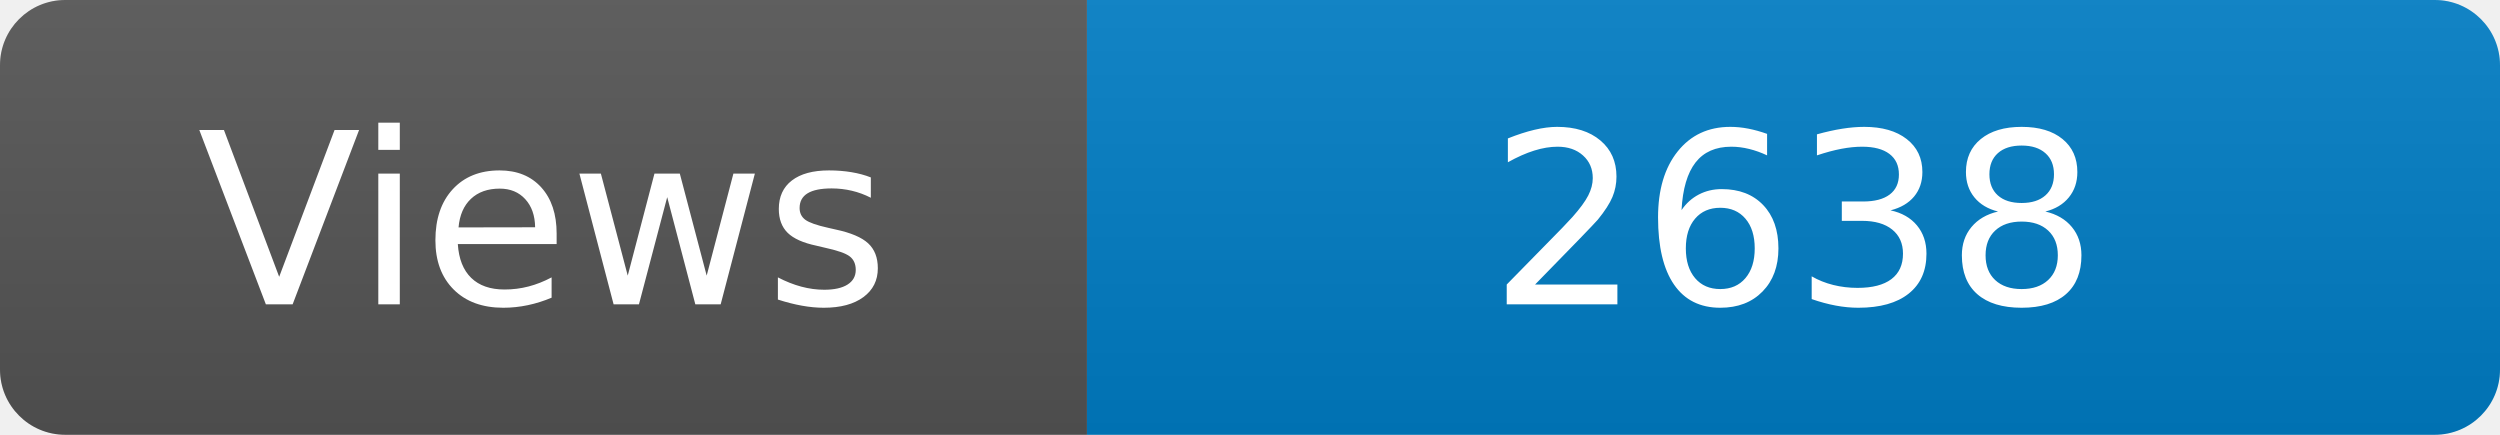
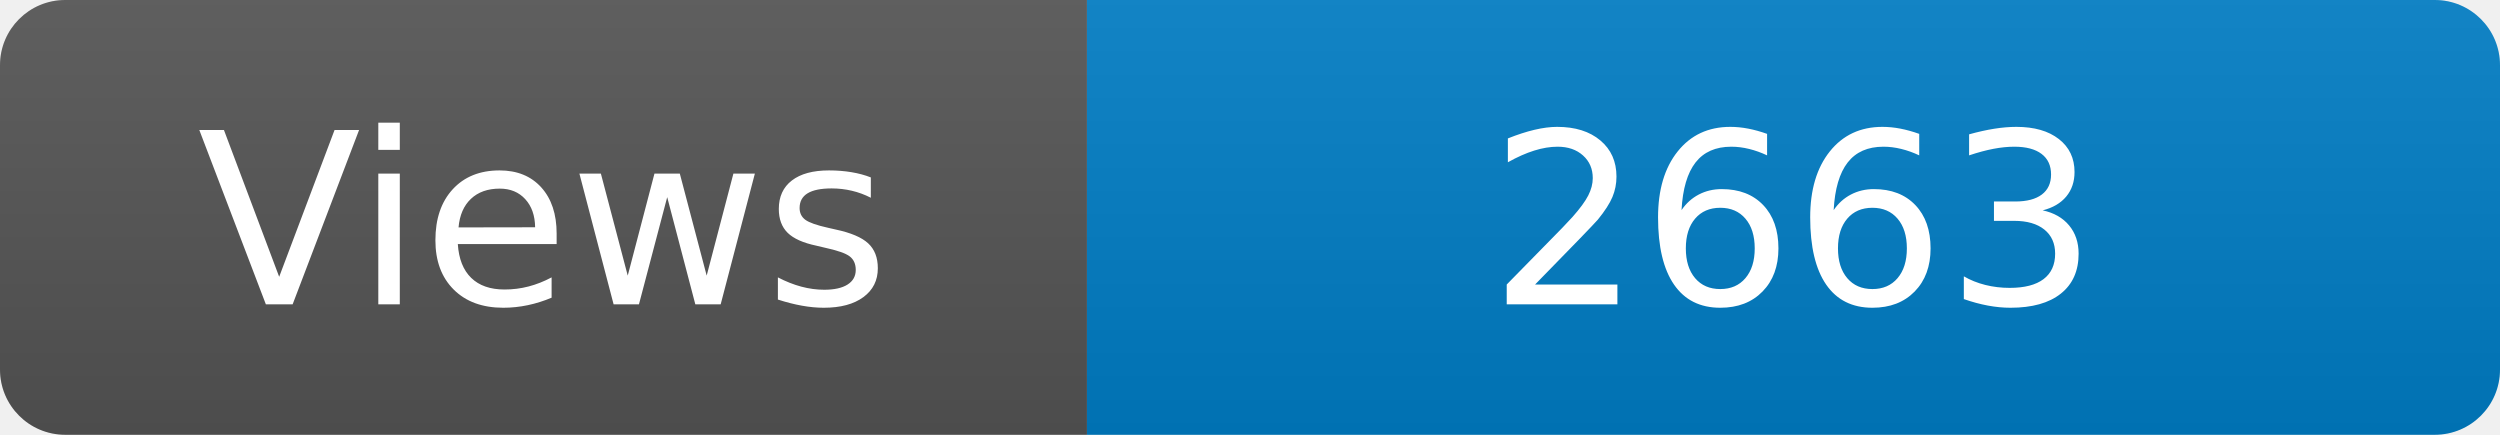
<svg xmlns="http://www.w3.org/2000/svg" width="115" height="20" role="img" aria-label="Maintained?: yes">
  <linearGradient id="s" x2="0" y2="100%">
    <stop offset="0" stop-color="#bbb" stop-opacity=".1" />
    <stop offset="1" stop-opacity=".1" />
  </linearGradient>
  <clipPath id="r">
    <rect width="115" height="20" rx="3" fill="#fff" />
  </clipPath>
  <g clip-path="url(#r)">
    <rect width="50" height="20" fill="#555" />
    <rect x="50" width="160" height="20" fill="#007ec6" />
    <rect width="115" height="20" fill="url(#s)" />
  </g>
  <g fill="#fff" text-anchor="middle" font-family="Verdana,Geneva,DejaVu Sans,sans-serif" font-size="110">
    <text x="250" y="140" transform="scale(.1)" fill="#fff">Views</text>
-     <text x="825" y="140" transform="scale(.1)" fill="#fff">2638</text>
+     <text x="825" y="140" transform="scale(.1)" fill="#fff">2663</text>
  </g>
</svg>
